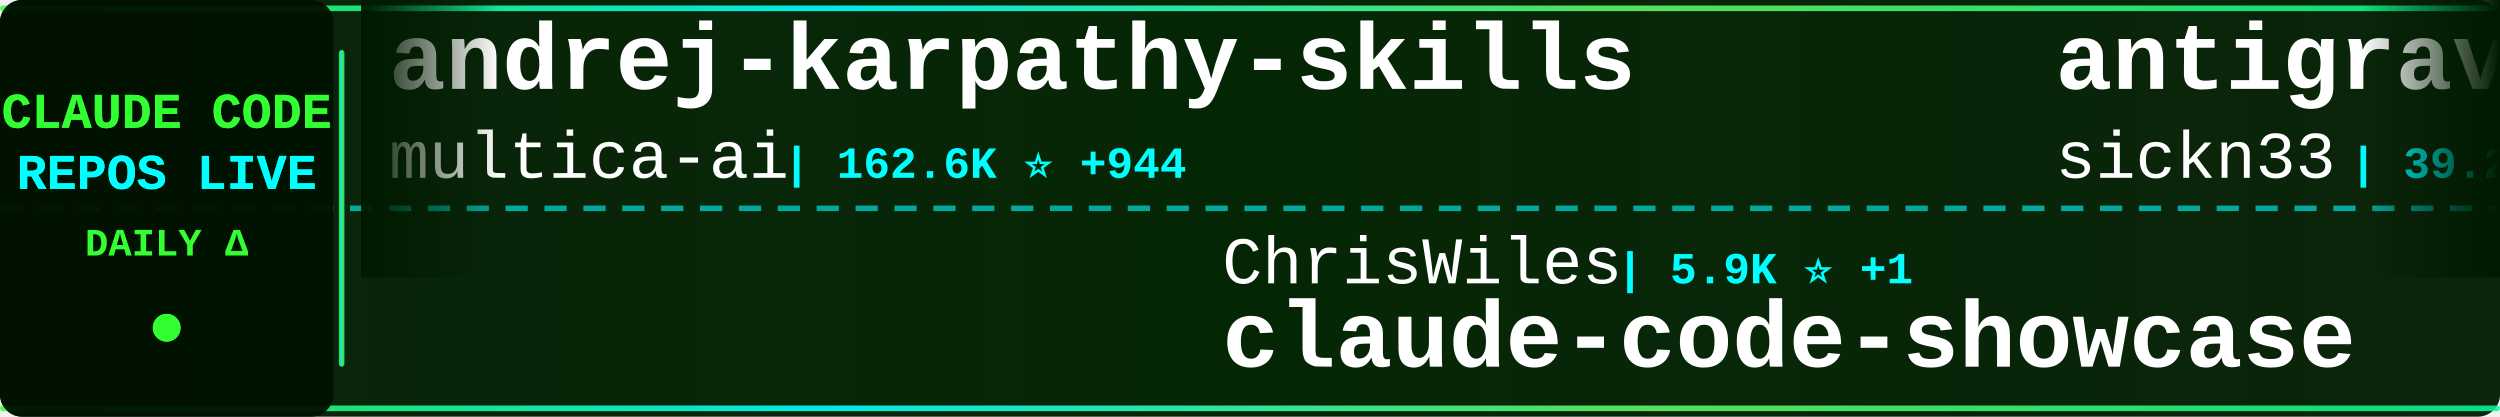
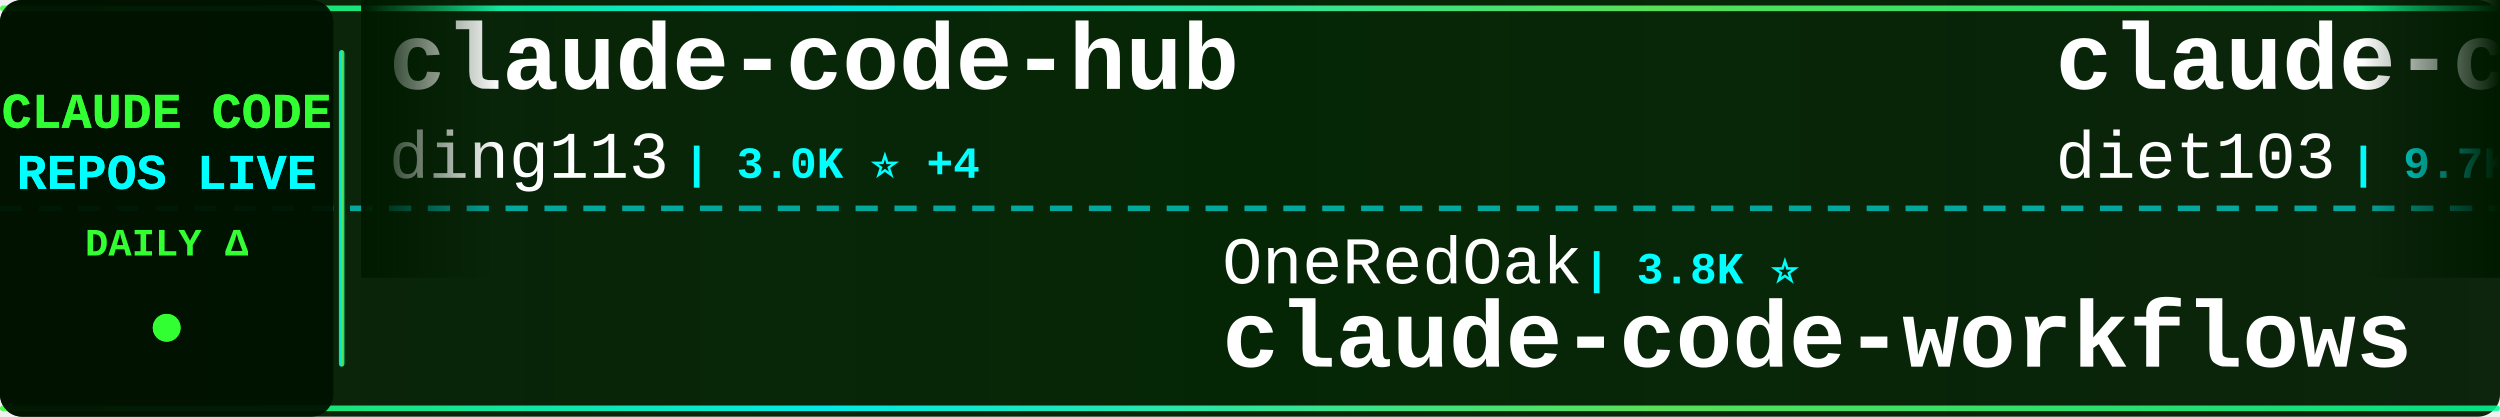
<svg xmlns="http://www.w3.org/2000/svg" width="900" height="150">
  <defs>
    <linearGradient id="tickerBg" x1="0%" y1="0%" x2="100%" y2="0%">
      <stop offset="0%" style="stop-color:#001a00;stop-opacity:0.95" />
      <stop offset="50%" style="stop-color:#002200;stop-opacity:0.98" />
      <stop offset="100%" style="stop-color:#001a00;stop-opacity:0.95" />
    </linearGradient>
    <linearGradient id="borderGrad" x1="0%" y1="0%" x2="100%" y2="0%">
      <stop offset="0%" style="stop-color:#33ff33;stop-opacity:0.85">
        <animate attributeName="stop-opacity" values="0.85;1;0.85" dur="2s" repeatCount="indefinite" />
      </stop>
      <stop offset="33%" style="stop-color:#00ffff;stop-opacity:0.9">
        <animate attributeName="stop-opacity" values="0.9;1;0.9" dur="2.2s" repeatCount="indefinite" />
      </stop>
      <stop offset="66%" style="stop-color:#66ff66;stop-opacity:0.85">
        <animate attributeName="stop-opacity" values="0.85;1;0.85" dur="1.8s" repeatCount="indefinite" />
      </stop>
      <stop offset="100%" style="stop-color:#00ff99;stop-opacity:0.85">
        <animate attributeName="stop-opacity" values="0.85;1;0.85" dur="2s" repeatCount="indefinite" />
      </stop>
    </linearGradient>
    <filter id="textGlow">
      <feGaussianBlur stdDeviation="0.1" result="coloredBlur" />
      <feMerge>
        <feMergeNode in="coloredBlur" />
        <feMergeNode in="SourceGraphic" />
      </feMerge>
    </filter>
    <filter id="metricGlow">
      <feGaussianBlur stdDeviation="0.2" result="coloredBlur" />
      <feMerge>
        <feMergeNode in="coloredBlur" />
        <feMergeNode in="SourceGraphic" />
      </feMerge>
    </filter>
    <linearGradient id="leftFade" x1="0%" y1="0%" x2="100%" y2="0%">
      <stop offset="0%" style="stop-color:#001a00;stop-opacity:1" />
      <stop offset="100%" style="stop-color:#001a00;stop-opacity:0" />
    </linearGradient>
    <linearGradient id="rightFade" x1="0%" y1="0%" x2="100%" y2="0%">
      <stop offset="0%" style="stop-color:#001a00;stop-opacity:0" />
      <stop offset="100%" style="stop-color:#001a00;stop-opacity:1" />
    </linearGradient>
  </defs>
  <rect width="900" height="150" fill="url(#tickerBg)" rx="8" />
  <rect x="0" y="2" width="900" height="2" fill="url(#borderGrad)" rx="1" />
  <rect x="0" y="146" width="900" height="2" fill="url(#borderGrad)" rx="1" />
  <line x1="0" y1="75" x2="900" y2="75" stroke="#00ffff" stroke-width="2" stroke-dasharray="8 6" opacity="0.6" />
  <rect x="0" y="0" width="120" height="150" fill="#001100" opacity="0.95" rx="8" />
  <text x="60" y="46" font-family="'Courier New', monospace" font-size="18" font-weight="bold" fill="#33ff33" text-anchor="middle" filter="url(#textGlow)">
    CLAUDE CODE
  </text>
  <text x="60" y="68" font-family="'Courier New', monospace" font-size="18" font-weight="bold" fill="#00ffff" text-anchor="middle" filter="url(#textGlow)">
    REPOS LIVE
  </text>
  <text x="60" y="92" font-family="'Courier New', monospace" font-size="14" font-weight="bold" fill="#33ff33" text-anchor="middle">
    DAILY Δ
  </text>
  <circle cx="60" cy="118" r="5" fill="#33ff33" filter="url(#metricGlow)">
    <animate attributeName="r" values="4;6;4" dur="1.5s" repeatCount="indefinite" />
    <animate attributeName="opacity" values="0.6;1;0.6" dur="1.5s" repeatCount="indefinite" />
  </circle>
  <rect x="122" y="18" width="2" height="114" fill="url(#borderGrad)" rx="1" />
  <clipPath id="tickerClip">
    <rect x="130" y="0" width="770" height="150" />
  </clipPath>
  <g clip-path="url(#tickerClip)">
    <g id="tickerItems">
      <animateTransform attributeName="transform" attributeType="XML" type="translate" from="0 0" to="-3000 0" dur="54s" repeatCount="indefinite" />
      <g transform="translate(0, 0)">
+         <text x="140" y="32" font-family="'Courier New', monospace" font-size="34" font-weight="bold" fill="#ffffff">claude-code-hub</text>
+         <text x="140" y="64" font-family="'Courier New', monospace" font-size="24" font-weight="normal" fill="#ffffff" opacity="1.0">ding113</text>
+         <text x="246" y="64" font-family="'Courier New', monospace" font-size="16" font-weight="bold" fill="#00ffff"> | 3.0K ⭐ +4</text>
+       </g>
+       <g transform="translate(300, 0)">
+         <text x="140" y="102" font-family="'Courier New', monospace" font-size="24" font-weight="normal" fill="#ffffff" opacity="1.0">OneRedOak</text>
+         <text x="270" y="102" font-family="'Courier New', monospace" font-size="16" font-weight="bold" fill="#00ffff"> | 3.8K ⭐</text>
+         <text x="140" y="132" font-family="'Courier New', monospace" font-size="34" font-weight="bold" fill="#ffffff">claude-code-workflows</text>
+       </g>
+       <g transform="translate(600, 0)">
+         <text x="140" y="32" font-family="'Courier New', monospace" font-size="34" font-weight="bold" fill="#ffffff">claude-code-infrastructu...</text>
+         <text x="140" y="64" font-family="'Courier New', monospace" font-size="24" font-weight="normal" fill="#ffffff" opacity="1.0">diet103</text>
+         <text x="246" y="64" font-family="'Courier New', monospace" font-size="16" font-weight="bold" fill="#00ffff"> | 9.7K ⭐ +3</text>
+       </g>
+       <g transform="translate(900, 0)">
+         <text x="140" y="102" font-family="'Courier New', monospace" font-size="24" font-weight="normal" fill="#ffffff" opacity="1.0">shanraisshan</text>
+         <text x="306" y="102" font-family="'Courier New', monospace" font-size="16" font-weight="bold" fill="#00ffff"> | 55.6K ⭐ +90</text>
+         <text x="140" y="132" font-family="'Courier New', monospace" font-size="34" font-weight="bold" fill="#ffffff">claude-code-best-practic...</text>
+       </g>
+       <g transform="translate(1200, 0)">
+         <text x="140" y="32" font-family="'Courier New', monospace" font-size="34" font-weight="bold" fill="#ffffff">claude-code-tudou</text>
+         <text x="140" y="64" font-family="'Courier New', monospace" font-size="24" font-weight="normal" fill="#ffffff" opacity="1.0">AICoderTudou</text>
+         <text x="306" y="64" font-family="'Courier New', monospace" font-size="16" font-weight="bold" fill="#00ffff"> | 502 ⭐</text>
+       </g>
+       <g transform="translate(1500, 0)">
+         <text x="140" y="102" font-family="'Courier New', monospace" font-size="24" font-weight="normal" fill="#ffffff" opacity="1.0">Windy3f3f3f3f</text>
+         <text x="318" y="102" font-family="'Courier New', monospace" font-size="16" font-weight="bold" fill="#00ffff"> | 1.3K ⭐ +11</text>
+         <text x="140" y="132" font-family="'Courier New', monospace" font-size="34" font-weight="bold" fill="#ffffff">claude-code-from-scratch</text>
+       </g>
+       <g transform="translate(1800, 0)">
        <text x="140" y="32" font-family="'Courier New', monospace" font-size="34" font-weight="bold" fill="#ffffff">andrej-karpathy-skills</text>
        <text x="140" y="64" font-family="'Courier New', monospace" font-size="24" font-weight="normal" fill="#ffffff" opacity="1.0">multica-ai</text>
-         <text x="282" y="64" font-family="'Courier New', monospace" font-size="16" font-weight="bold" fill="#00ffff"> | 162.6K ⭐ +944</text>
-       </g>
-       <g transform="translate(300, 0)">
-         <text x="140" y="102" font-family="'Courier New', monospace" font-size="24" font-weight="normal" fill="#ffffff" opacity="1.0">ChrisWiles</text>
-         <text x="282" y="102" font-family="'Courier New', monospace" font-size="16" font-weight="bold" fill="#00ffff"> | 5.9K ⭐ +1</text>
-         <text x="140" y="132" font-family="'Courier New', monospace" font-size="34" font-weight="bold" fill="#ffffff">claude-code-showcase</text>
-       </g>
-       <g transform="translate(600, 0)">
-         <text x="140" y="32" font-family="'Courier New', monospace" font-size="34" font-weight="bold" fill="#ffffff">antigravity-awesome-skil...</text>
-         <text x="140" y="64" font-family="'Courier New', monospace" font-size="24" font-weight="normal" fill="#ffffff" opacity="1.0">sickn33</text>
-         <text x="246" y="64" font-family="'Courier New', monospace" font-size="16" font-weight="bold" fill="#00ffff"> | 39.2K ⭐ +92</text>
-       </g>
-       <g transform="translate(900, 0)">
-         <text x="140" y="102" font-family="'Courier New', monospace" font-size="24" font-weight="normal" fill="#ffffff" opacity="1.0">guanshan</text>
-         <text x="258" y="102" font-family="'Courier New', monospace" font-size="16" font-weight="bold" fill="#00ffff"> | 60 ⭐</text>
-         <text x="140" y="132" font-family="'Courier New', monospace" font-size="34" font-weight="bold" fill="#ffffff">ClaudeCode</text>
-       </g>
-       <g transform="translate(1200, 0)">
-         <text x="140" y="32" font-family="'Courier New', monospace" font-size="34" font-weight="bold" fill="#ffffff">claude-code-source-code-...</text>
-         <text x="140" y="64" font-family="'Courier New', monospace" font-size="24" font-weight="normal" fill="#ffffff" opacity="1.0">ghuntley</text>
-         <text x="258" y="64" font-family="'Courier New', monospace" font-size="16" font-weight="bold" fill="#00ffff"> | 981 ⭐ +1</text>
-       </g>
-       <g transform="translate(1500, 0)">
-         <text x="140" y="102" font-family="'Courier New', monospace" font-size="24" font-weight="normal" fill="#ffffff" opacity="1.0">ding113</text>
-         <text x="246" y="102" font-family="'Courier New', monospace" font-size="16" font-weight="bold" fill="#00ffff"> | 2.9K ⭐ +3</text>
-         <text x="140" y="132" font-family="'Courier New', monospace" font-size="34" font-weight="bold" fill="#ffffff">claude-code-hub</text>
-       </g>
-       <g transform="translate(1800, 0)">
-         <text x="140" y="32" font-family="'Courier New', monospace" font-size="34" font-weight="bold" fill="#ffffff">claude-code-reverse</text>
-         <text x="140" y="64" font-family="'Courier New', monospace" font-size="24" font-weight="normal" fill="#ffffff" opacity="1.0">Yuyz0112</text>
-         <text x="258" y="64" font-family="'Courier New', monospace" font-size="16" font-weight="bold" fill="#00ffff"> | 2.4K ⭐</text>
+         <text x="282" y="64" font-family="'Courier New', monospace" font-size="16" font-weight="bold" fill="#00ffff"> | 162.7K ⭐ +923</text>
      </g>
      <g transform="translate(2100, 0)">
-         <text x="140" y="102" font-family="'Courier New', monospace" font-size="24" font-weight="normal" fill="#ffffff" opacity="1.0">davila7</text>
-         <text x="246" y="102" font-family="'Courier New', monospace" font-size="16" font-weight="bold" fill="#00ffff"> | 27.7K ⭐ +21</text>
-         <text x="140" y="132" font-family="'Courier New', monospace" font-size="34" font-weight="bold" fill="#ffffff">claude-code-templates</text>
+         <text x="140" y="102" font-family="'Courier New', monospace" font-size="24" font-weight="normal" fill="#ffffff" opacity="1.0">RichardAtCT</text>
+         <text x="294" y="102" font-family="'Courier New', monospace" font-size="16" font-weight="bold" fill="#00ffff"> | 2.6K ⭐ +4</text>
+         <text x="140" y="132" font-family="'Courier New', monospace" font-size="34" font-weight="bold" fill="#ffffff">claude-code-telegram</text>
      </g>
      <g transform="translate(2400, 0)">
-         <text x="140" y="32" font-family="'Courier New', monospace" font-size="34" font-weight="bold" fill="#ffffff">claude-code-proxy</text>
-         <text x="140" y="64" font-family="'Courier New', monospace" font-size="24" font-weight="normal" fill="#ffffff" opacity="1.0">1rgs</text>
-         <text x="210" y="64" font-family="'Courier New', monospace" font-size="16" font-weight="bold" fill="#00ffff"> | 3.6K ⭐ +1</text>
+         <text x="140" y="32" font-family="'Courier New', monospace" font-size="34" font-weight="bold" fill="#ffffff">free-claude-code</text>
+         <text x="140" y="64" font-family="'Courier New', monospace" font-size="24" font-weight="normal" fill="#ffffff" opacity="1.0">Alishahryar1</text>
+         <text x="306" y="64" font-family="'Courier New', monospace" font-size="16" font-weight="bold" fill="#00ffff"> | 31.1K ⭐ +277</text>
      </g>
      <g transform="translate(2700, 0)">
-         <text x="140" y="102" font-family="'Courier New', monospace" font-size="24" font-weight="normal" fill="#ffffff" opacity="1.0">Hyper66666</text>
-         <text x="282" y="102" font-family="'Courier New', monospace" font-size="16" font-weight="bold" fill="#00ffff"> | 215 ⭐</text>
-         <text x="140" y="132" font-family="'Courier New', monospace" font-size="34" font-weight="bold" fill="#ffffff">claude-code-sourcemap</text>
+         <text x="140" y="102" font-family="'Courier New', monospace" font-size="24" font-weight="normal" fill="#ffffff" opacity="1.0">SeemSeam</text>
+         <text x="258" y="102" font-family="'Courier New', monospace" font-size="16" font-weight="bold" fill="#00ffff"> | 2.8K ⭐ +11</text>
+         <text x="140" y="132" font-family="'Courier New', monospace" font-size="34" font-weight="bold" fill="#ffffff">claude_codex_bridge</text>
      </g>
      <g transform="translate(3000, 0)">
-         <text x="140" y="32" font-family="'Courier New', monospace" font-size="34" font-weight="bold" fill="#ffffff">andrej-karpathy-skills</text>
-         <text x="140" y="64" font-family="'Courier New', monospace" font-size="24" font-weight="normal" fill="#ffffff" opacity="1.0">multica-ai</text>
-         <text x="282" y="64" font-family="'Courier New', monospace" font-size="16" font-weight="bold" fill="#00ffff"> | 162.6K ⭐ +944</text>
+         <text x="140" y="32" font-family="'Courier New', monospace" font-size="34" font-weight="bold" fill="#ffffff">claude-code-hub</text>
+         <text x="140" y="64" font-family="'Courier New', monospace" font-size="24" font-weight="normal" fill="#ffffff" opacity="1.0">ding113</text>
+         <text x="246" y="64" font-family="'Courier New', monospace" font-size="16" font-weight="bold" fill="#00ffff"> | 3.0K ⭐ +4</text>
      </g>
      <g transform="translate(3300, 0)">
-         <text x="140" y="102" font-family="'Courier New', monospace" font-size="24" font-weight="normal" fill="#ffffff" opacity="1.0">ChrisWiles</text>
-         <text x="282" y="102" font-family="'Courier New', monospace" font-size="16" font-weight="bold" fill="#00ffff"> | 5.9K ⭐ +1</text>
-         <text x="140" y="132" font-family="'Courier New', monospace" font-size="34" font-weight="bold" fill="#ffffff">claude-code-showcase</text>
+         <text x="140" y="102" font-family="'Courier New', monospace" font-size="24" font-weight="normal" fill="#ffffff" opacity="1.0">OneRedOak</text>
+         <text x="270" y="102" font-family="'Courier New', monospace" font-size="16" font-weight="bold" fill="#00ffff"> | 3.8K ⭐</text>
+         <text x="140" y="132" font-family="'Courier New', monospace" font-size="34" font-weight="bold" fill="#ffffff">claude-code-workflows</text>
      </g>
      <g transform="translate(3600, 0)">
-         <text x="140" y="32" font-family="'Courier New', monospace" font-size="34" font-weight="bold" fill="#ffffff">antigravity-awesome-skil...</text>
-         <text x="140" y="64" font-family="'Courier New', monospace" font-size="24" font-weight="normal" fill="#ffffff" opacity="1.0">sickn33</text>
-         <text x="246" y="64" font-family="'Courier New', monospace" font-size="16" font-weight="bold" fill="#00ffff"> | 39.2K ⭐ +92</text>
+         <text x="140" y="32" font-family="'Courier New', monospace" font-size="34" font-weight="bold" fill="#ffffff">claude-code-infrastructu...</text>
+         <text x="140" y="64" font-family="'Courier New', monospace" font-size="24" font-weight="normal" fill="#ffffff" opacity="1.0">diet103</text>
+         <text x="246" y="64" font-family="'Courier New', monospace" font-size="16" font-weight="bold" fill="#00ffff"> | 9.7K ⭐ +3</text>
      </g>
      <g transform="translate(3900, 0)">
-         <text x="140" y="102" font-family="'Courier New', monospace" font-size="24" font-weight="normal" fill="#ffffff" opacity="1.0">guanshan</text>
-         <text x="258" y="102" font-family="'Courier New', monospace" font-size="16" font-weight="bold" fill="#00ffff"> | 60 ⭐</text>
-         <text x="140" y="132" font-family="'Courier New', monospace" font-size="34" font-weight="bold" fill="#ffffff">ClaudeCode</text>
+         <text x="140" y="102" font-family="'Courier New', monospace" font-size="24" font-weight="normal" fill="#ffffff" opacity="1.0">shanraisshan</text>
+         <text x="306" y="102" font-family="'Courier New', monospace" font-size="16" font-weight="bold" fill="#00ffff"> | 55.6K ⭐ +90</text>
+         <text x="140" y="132" font-family="'Courier New', monospace" font-size="34" font-weight="bold" fill="#ffffff">claude-code-best-practic...</text>
      </g>
    </g>
  </g>
  <rect x="130" y="0" width="50" height="100" fill="url(#leftFade)" />
  <rect x="850" y="0" width="50" height="100" fill="url(#rightFade)" />
</svg>
